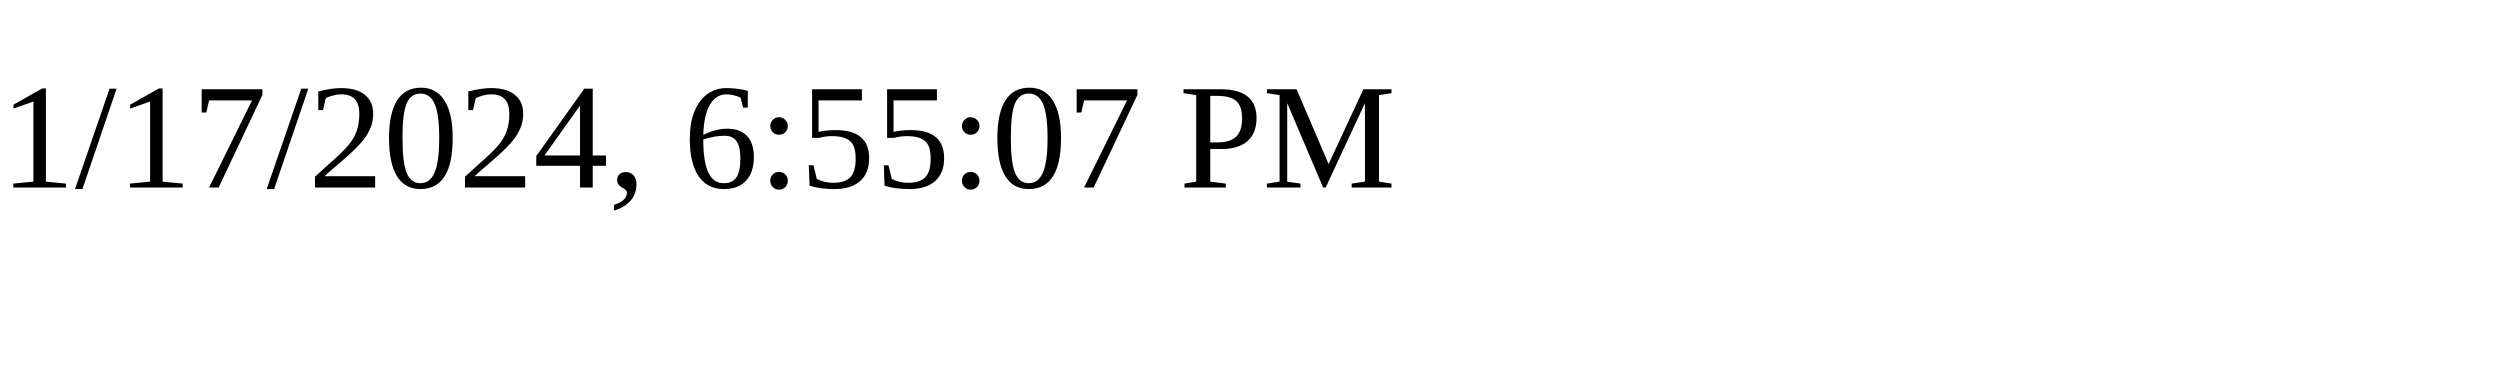
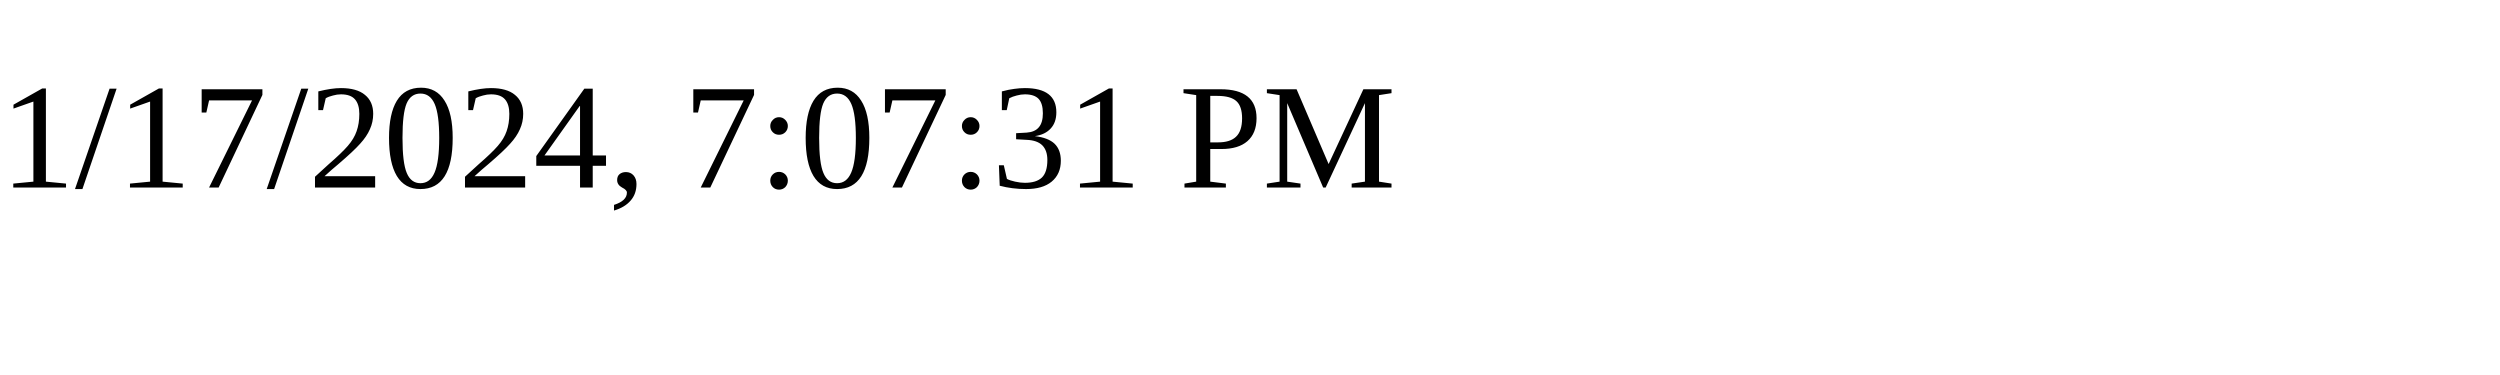
<svg xmlns="http://www.w3.org/2000/svg" height="30" width="200">
-   <text x="0" y="15">1/17/2024, 6:55:07 PM</text>
+   <text x="0" y="15">1/17/2024, 7:07:31 PM</text>
</svg>
